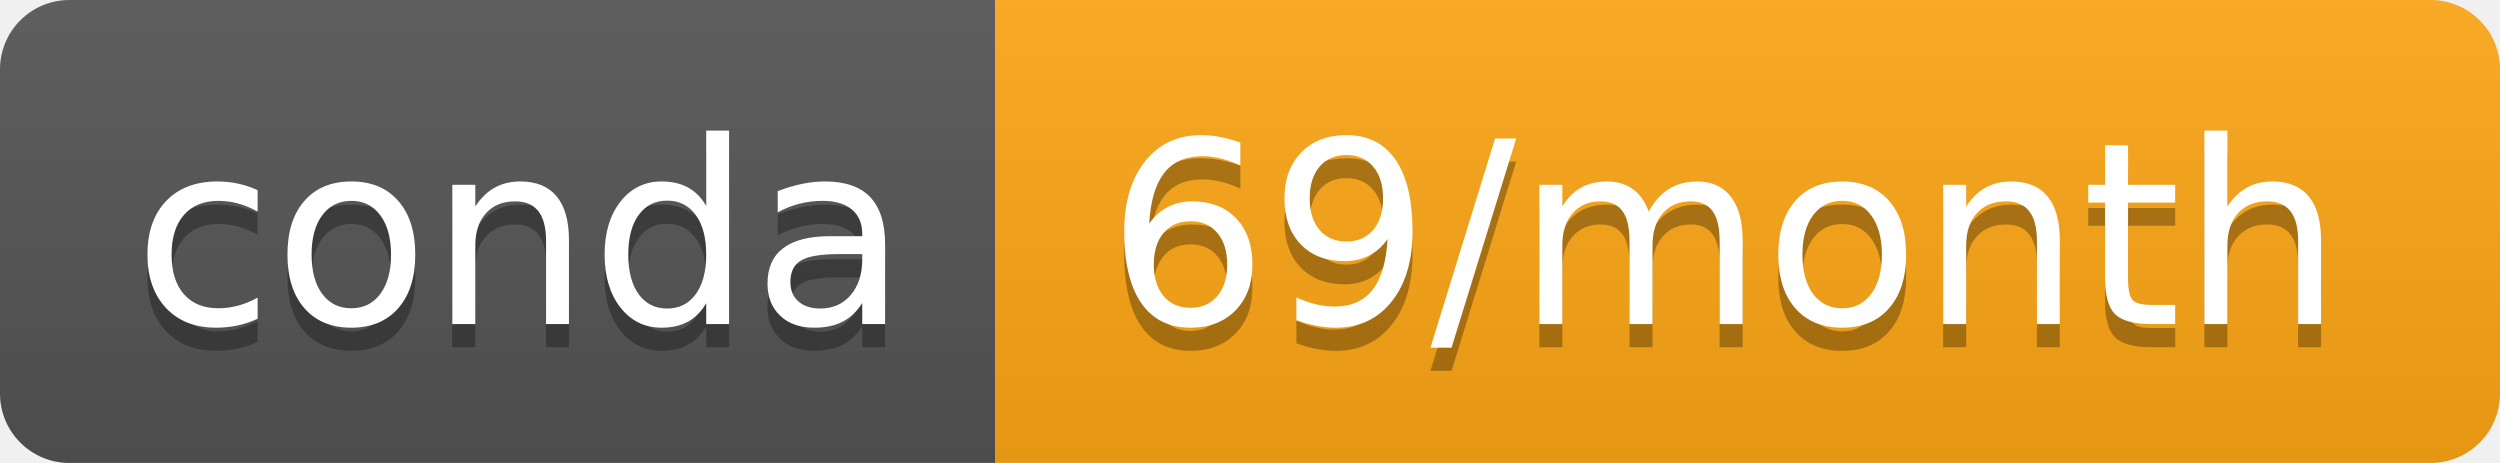
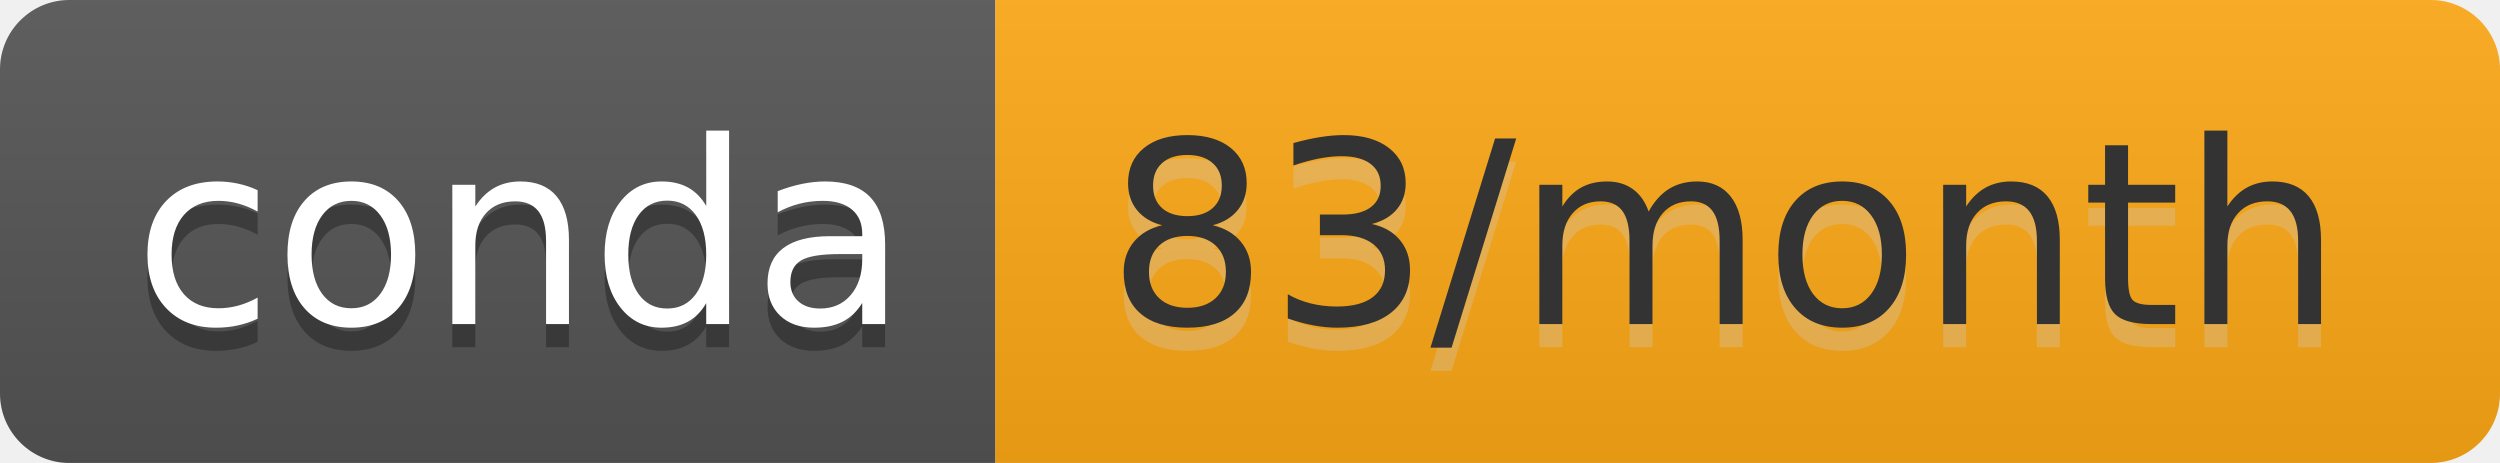
- <svg xmlns="http://www.w3.org/2000/svg" width="108" height="20" role="img" aria-label="conda: 69/month">
+ <svg xmlns="http://www.w3.org/2000/svg" width="108" height="20" role="img" aria-label="conda: 83/month">
  <linearGradient id="s" x2="0" y2="100%">
    <stop offset="0" stop-color="#bbb" stop-opacity=".1" />
    <stop offset="1" stop-opacity=".1" />
  </linearGradient>
  <clipPath id="r">
    <rect width="108" height="20" rx="3" fill="#fff" />
  </clipPath>
  <g clip-path="url(#r)">
    <rect width="43" height="20" fill="#555" />
-     <rect x="43" width="65" height="20" fill="#ffa714" />
+     <rect x="43" width="65" height="20" fill="#ffa915" />
    <rect width="108" height="20" fill="url(#s)" />
  </g>
  <g fill="#fff" text-anchor="middle" font-family="Verdana,Geneva,DejaVu Sans,sans-serif" text-rendering="geometricPrecision" font-size="110">
    <text aria-hidden="true" x="225" y="150" fill="#010101" fill-opacity=".3" transform="scale(.1)" textLength="330">conda</text>
    <text x="225" y="140" transform="scale(.1)" fill="#fff" textLength="330">conda</text>
-     <text aria-hidden="true" x="745" y="150" fill="#010101" fill-opacity=".3" transform="scale(.1)" textLength="550">69/month</text>
-     <text x="745" y="140" transform="scale(.1)" fill="#fff" textLength="550">69/month</text>
+     <text aria-hidden="true" x="745" y="150" fill="#ccc" fill-opacity=".3" transform="scale(.1)" textLength="550">83/month</text>
+     <text x="745" y="140" transform="scale(.1)" fill="#333" textLength="550">83/month</text>
  </g>
</svg>
